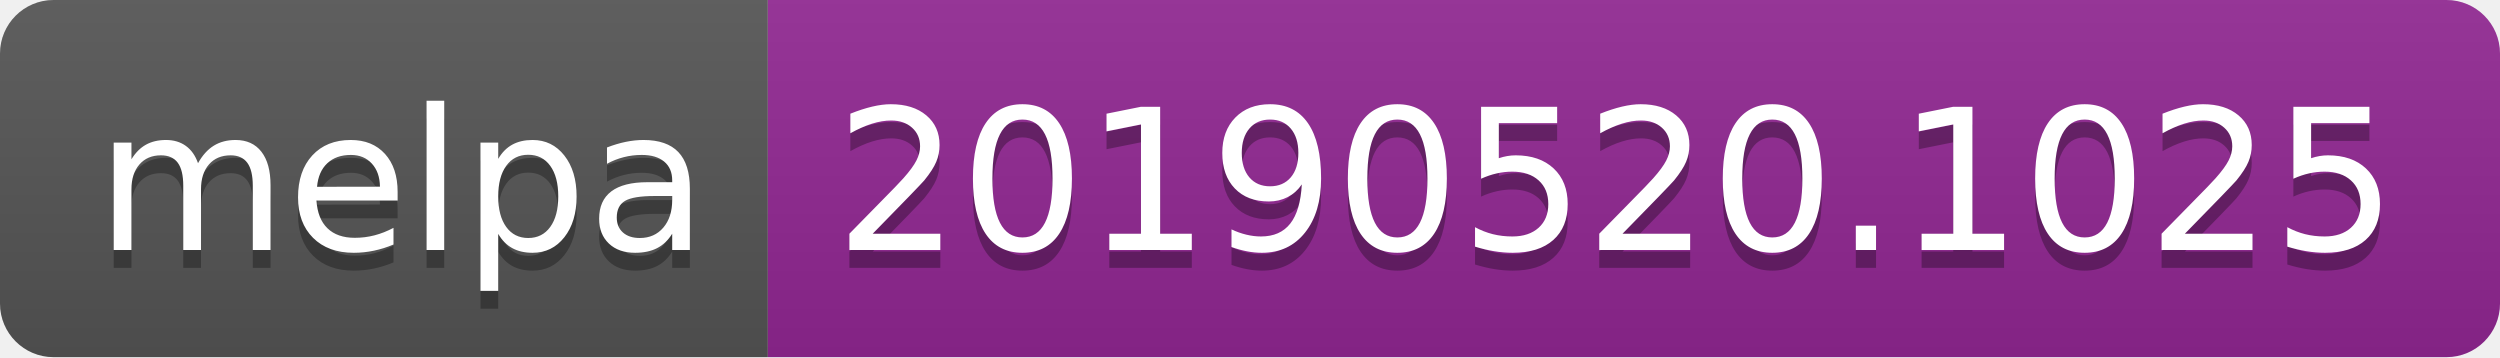
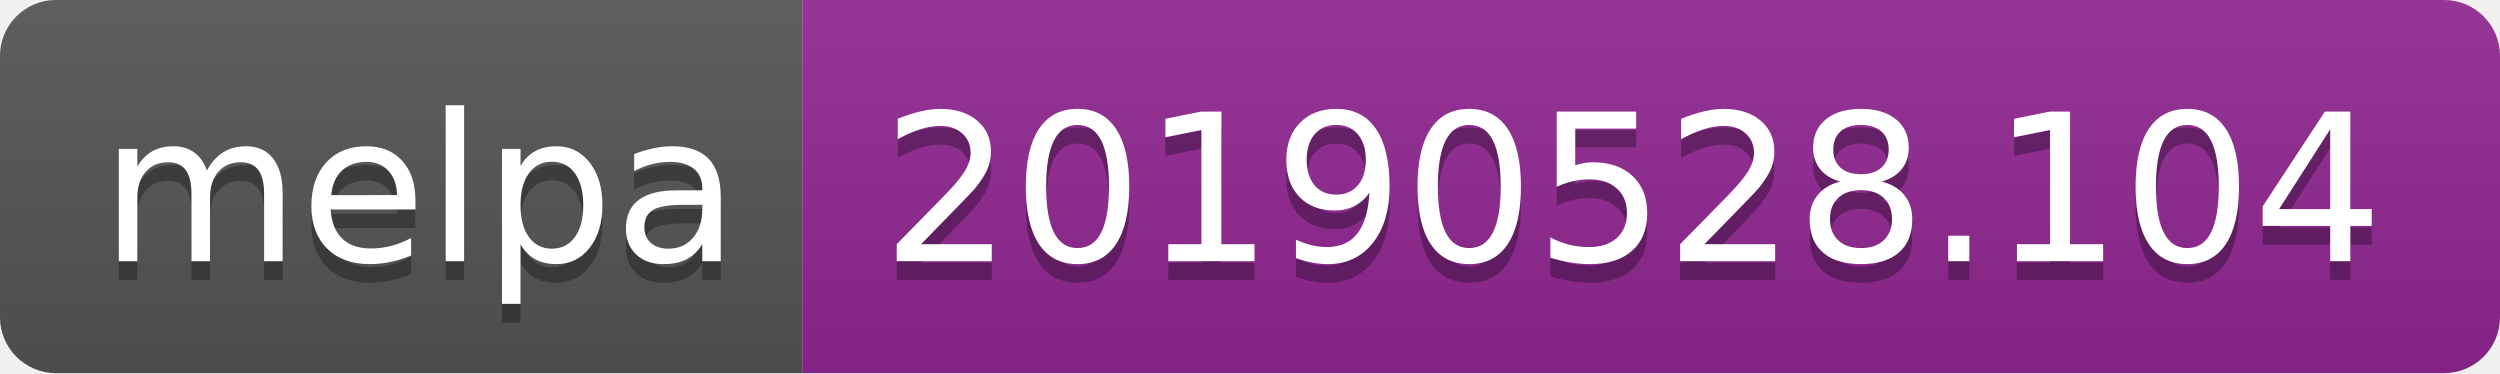
- <svg xmlns="http://www.w3.org/2000/svg" width="140" height="20">
+ <svg xmlns="http://www.w3.org/2000/svg" width="134" height="20">
  <linearGradient id="b" x2="0" y2="100%">
    <stop offset="0" stop-color="#bbb" stop-opacity=".1" />
    <stop offset="1" stop-opacity=".1" />
  </linearGradient>
  <clipPath id="a">
-     <rect width="140" height="20" rx="3" fill="#fff" />
+     <rect width="134" height="20" rx="3" fill="#fff" />
  </clipPath>
  <g clip-path="url(#a)">
    <path fill="#555" d="M0 0h43v20H0z" />
-     <path fill="#922793" d="M43 0h97v20H43z" />
-     <path fill="url(#b)" d="M0 0h140v20H0z" />
+     <path fill="#922793" d="M43 0h91v20H43z" />
+     <path fill="url(#b)" d="M0 0h134v20H0z" />
  </g>
  <g fill="#fff" text-anchor="middle" font-family="DejaVu Sans,Verdana,Geneva,sans-serif" font-size="110">
    <text x="225" y="150" fill="#010101" fill-opacity=".3" transform="scale(.1)" textLength="330">melpa</text>
    <text x="225" y="140" transform="scale(.1)" textLength="330">melpa</text>
-     <text x="905" y="150" fill="#010101" fill-opacity=".3" transform="scale(.1)" textLength="870">20190520.1025</text>
-     <text x="905" y="140" transform="scale(.1)" textLength="870">20190520.1025</text>
+     <text x="875" y="150" fill="#010101" fill-opacity=".3" transform="scale(.1)" textLength="810">20190528.104</text>
+     <text x="875" y="140" transform="scale(.1)" textLength="810">20190528.104</text>
  </g>
</svg>
